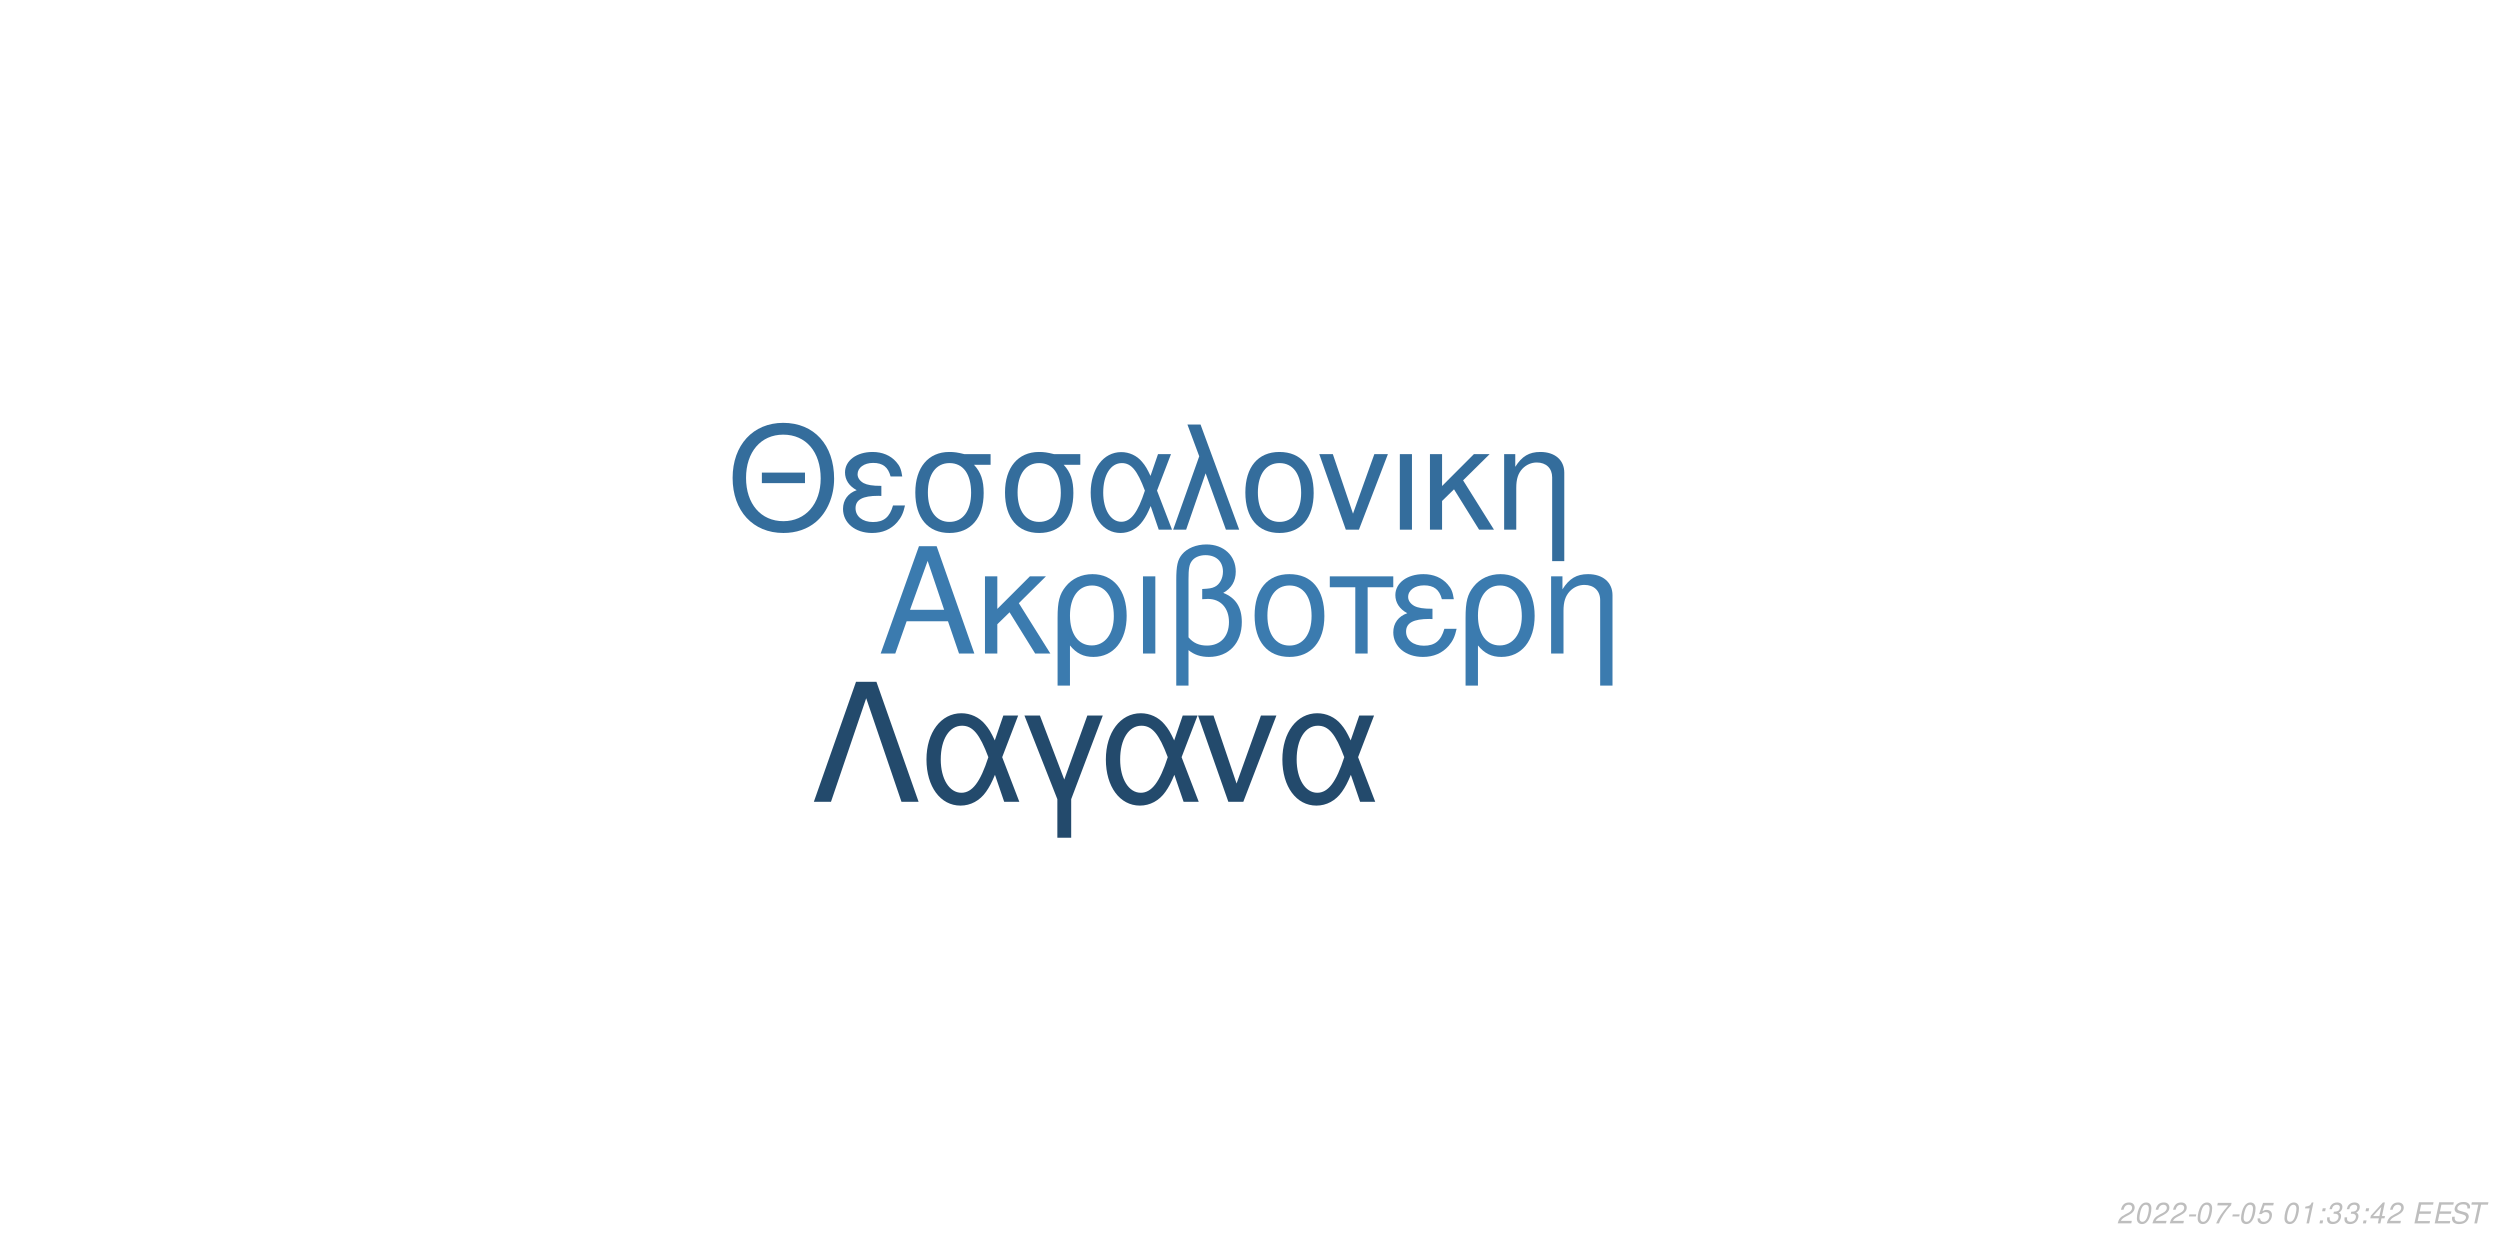
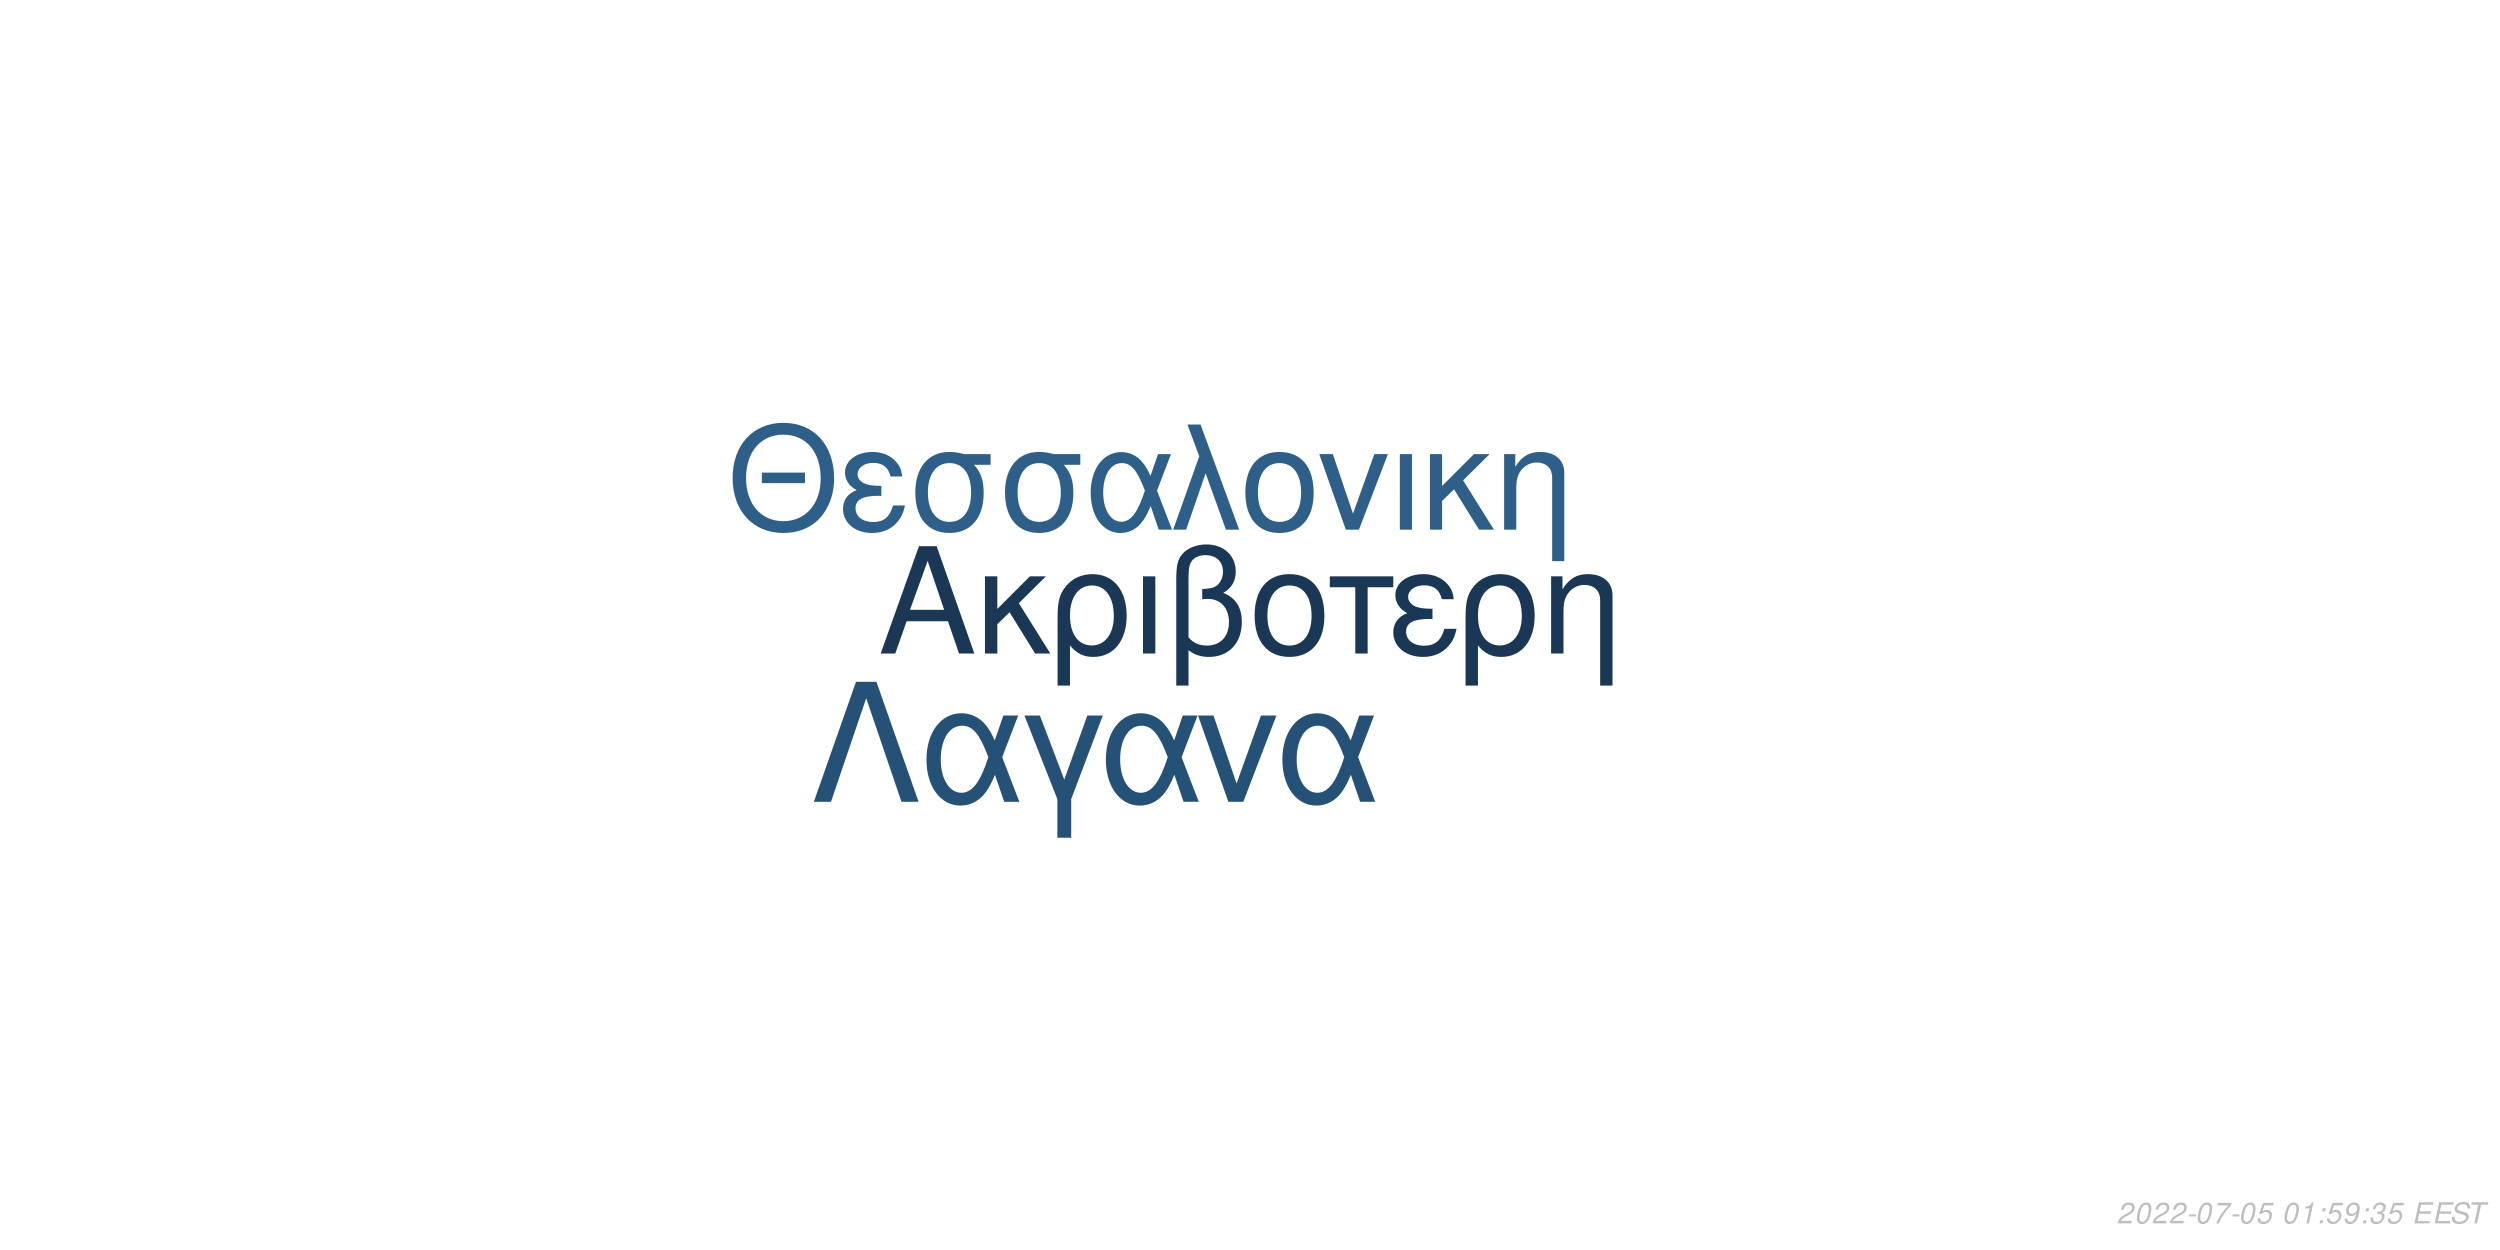
<svg xmlns="http://www.w3.org/2000/svg" xmlns:xlink="http://www.w3.org/1999/xlink" width="864pt" height="432pt" viewBox="0 0 864 432" version="1.1">
  <defs>
    <g>
      <symbol overflow="visible" id="glyph0-0">
        <path style="stroke:none;" d="" />
      </symbol>
      <symbol overflow="visible" id="glyph0-1">
        <path style="stroke:none;" d="M 24.125 -11.141 L 27.938 0 L 33.234 0 L 20.203 -37.094 L 14.094 -37.094 L 0.859 0 L 5.906 0 L 9.828 -11.141 Z M 22.797 -15.109 L 11 -15.109 L 17.094 -32.016 Z M 22.797 -15.109 " />
      </symbol>
      <symbol overflow="visible" id="glyph0-2">
        <path style="stroke:none;" d="M 7.172 -15.422 L 7.172 -26.672 L 2.906 -26.672 L 2.906 0 L 7.172 0 L 7.172 -10.125 L 11.406 -14.25 L 20.25 0 L 25.5 0 L 14.609 -17.406 L 23.969 -26.672 L 18.422 -26.672 Z M 7.172 -15.422 " />
      </symbol>
      <symbol overflow="visible" id="glyph0-3">
        <path style="stroke:none;" d="M 3 11.094 L 7.281 11.094 L 7.281 -2.797 C 9.516 -0.047 11.953 1.172 15.375 1.172 C 22.344 1.172 26.875 -4.422 26.875 -13.031 C 26.875 -21.891 22.297 -27.438 15.062 -27.438 C 11.297 -27.438 7.984 -25.906 5.797 -23.156 C 3.672 -20.516 3 -17.969 3 -12.359 Z M 14.906 -23.516 C 19.547 -23.516 22.438 -19.438 22.438 -12.922 C 22.438 -6.812 19.391 -2.797 14.812 -2.797 C 10.172 -2.797 7.281 -6.766 7.281 -13.125 C 7.281 -19.484 10.234 -23.516 14.906 -23.516 Z M 14.906 -23.516 " />
      </symbol>
      <symbol overflow="visible" id="glyph0-4">
        <path style="stroke:none;" d="M 3.516 0 L 7.781 0 L 7.781 -26.672 L 3.516 -26.672 Z M 3.516 0 " />
      </symbol>
      <symbol overflow="visible" id="glyph0-5">
        <path style="stroke:none;" d="M 4.016 11.094 L 8.25 11.094 L 8.25 -1.172 C 10.172 0.406 12.422 1.172 15.312 1.172 C 22.188 1.172 26.672 -3.609 26.672 -10.891 C 26.672 -15.984 24.578 -19.234 20.25 -20.969 C 23.109 -22.547 24.578 -25.031 24.578 -28.344 C 24.578 -33.844 20.406 -37.703 14.453 -37.703 C 10.938 -37.703 7.734 -36.391 6 -34.25 C 4.484 -32.422 4.016 -30.328 4.016 -25.391 Z M 8.25 -25.656 C 8.25 -29.359 8.5 -30.844 9.469 -32.062 C 10.375 -33.281 12.156 -34 14.094 -34 C 17.812 -34 20.156 -31.812 20.156 -28.297 C 20.156 -25.953 18.984 -23.812 17.297 -23.047 C 16.281 -22.547 15.469 -22.438 12.984 -22.297 L 12.984 -18.781 C 13.734 -18.828 14.344 -18.875 14.969 -18.875 C 19.344 -18.875 22.234 -15.719 22.234 -10.891 C 22.234 -5.906 19.281 -2.75 14.656 -2.75 C 11.953 -2.75 9.922 -3.609 8.25 -5.594 Z M 8.25 -25.656 " />
      </symbol>
      <symbol overflow="visible" id="glyph0-6">
        <path style="stroke:none;" d="M 14.094 -27.438 C 6.562 -27.438 2.094 -22.094 2.094 -13.125 C 2.094 -4.125 6.562 1.172 14.141 1.172 C 21.672 1.172 26.203 -4.172 26.203 -12.922 C 26.203 -22.188 21.828 -27.438 14.094 -27.438 Z M 14.141 -23.516 C 18.938 -23.516 21.781 -19.594 21.781 -12.984 C 21.781 -6.672 18.828 -2.75 14.141 -2.75 C 9.422 -2.75 6.516 -6.672 6.516 -13.125 C 6.516 -19.594 9.422 -23.516 14.141 -23.516 Z M 14.141 -23.516 " />
      </symbol>
      <symbol overflow="visible" id="glyph0-7">
        <path style="stroke:none;" d="M 7.891 0 L 12.156 0 L 12.156 -22.906 L 21.016 -22.906 L 21.016 -26.672 L -0.922 -26.672 L -0.922 -22.906 L 7.891 -22.906 Z M 7.891 0 " />
      </symbol>
      <symbol overflow="visible" id="glyph0-8">
        <path style="stroke:none;" d="M 14.562 -15.469 C 11.344 -15.469 9.562 -15.781 8.297 -16.438 C 6.922 -17.203 6.156 -18.328 6.156 -19.547 C 6.156 -21.891 8.453 -23.562 11.656 -23.562 C 15.062 -23.562 16.953 -22.094 17.812 -18.781 L 21.938 -18.781 C 21.578 -21.266 21.062 -22.5 19.797 -23.922 C 17.812 -26.203 14.906 -27.438 11.453 -27.438 C 5.797 -27.438 1.734 -24.375 1.734 -20.203 C 1.734 -17.609 3.156 -15.375 5.859 -13.938 C 2.797 -12.875 1.016 -10.484 1.016 -7.328 C 1.016 -2.391 5.297 1.172 11.25 1.172 C 14.969 1.172 17.906 -0.109 20.156 -2.641 C 21.578 -4.328 22.297 -5.797 22.906 -8.547 L 18.672 -8.547 C 17.5 -4.422 15.422 -2.703 11.609 -2.703 C 7.938 -2.703 5.438 -4.688 5.438 -7.578 C 5.438 -10.578 7.938 -11.953 13.484 -11.953 C 13.641 -11.953 14.094 -11.953 14.562 -11.906 Z M 14.562 -15.469 " />
      </symbol>
      <symbol overflow="visible" id="glyph0-9">
        <path style="stroke:none;" d="M 3.562 -26.672 L 3.562 0 L 7.844 0 L 7.844 -14.703 C 7.844 -17.906 8.5 -19.891 10.031 -21.531 C 11.406 -22.953 13.188 -23.719 15.062 -23.719 C 18.375 -23.719 20.516 -21.672 20.516 -18.469 L 20.516 11.094 L 24.781 11.094 L 24.781 -20.156 C 24.781 -24.578 21.469 -27.438 16.328 -27.438 C 12.359 -27.438 9.828 -25.906 7.484 -22.188 L 7.484 -26.672 Z M 3.562 -26.672 " />
      </symbol>
      <symbol overflow="visible" id="glyph1-0">
        <path style="stroke:none;" d="" />
      </symbol>
      <symbol overflow="visible" id="glyph1-1">
        <path style="stroke:none;" d="M 26.859 -19.734 L 11.953 -19.734 L 11.953 -16.094 L 26.859 -16.094 Z M 19.328 -36.922 C 8.922 -36.922 1.844 -29.25 1.844 -17.891 C 1.844 -6.484 8.875 1.141 19.391 1.141 C 23.812 1.141 27.703 -0.203 30.641 -2.688 C 34.578 -6.031 36.922 -11.656 36.922 -17.594 C 36.922 -29.297 30 -36.922 19.328 -36.922 Z M 19.328 -32.844 C 27.203 -32.844 32.281 -26.906 32.281 -17.688 C 32.281 -8.922 27.062 -2.938 19.391 -2.938 C 11.609 -2.938 6.484 -8.922 6.484 -17.891 C 6.484 -26.859 11.609 -32.844 19.328 -32.844 Z M 19.328 -32.844 " />
      </symbol>
      <symbol overflow="visible" id="glyph1-2">
        <path style="stroke:none;" d="M 14.25 -15.141 C 11.109 -15.141 9.375 -15.453 8.125 -16.094 C 6.781 -16.844 6.031 -17.938 6.031 -19.141 C 6.031 -21.422 8.266 -23.078 11.406 -23.078 C 14.75 -23.078 16.594 -21.625 17.438 -18.391 L 21.469 -18.391 C 21.125 -20.828 20.625 -22.031 19.391 -23.422 C 17.438 -25.656 14.594 -26.859 11.219 -26.859 C 5.688 -26.859 1.688 -23.875 1.688 -19.781 C 1.688 -17.234 3.094 -15.047 5.734 -13.656 C 2.734 -12.609 1 -10.266 1 -7.172 C 1 -2.344 5.188 1.141 11.016 1.141 C 14.656 1.141 17.547 -0.094 19.734 -2.594 C 21.125 -4.234 21.828 -5.688 22.422 -8.375 L 18.281 -8.375 C 17.141 -4.328 15.094 -2.641 11.359 -2.641 C 7.766 -2.641 5.328 -4.578 5.328 -7.422 C 5.328 -10.359 7.766 -11.703 13.203 -11.703 C 13.359 -11.703 13.797 -11.703 14.25 -11.656 Z M 14.25 -15.141 " />
      </symbol>
      <symbol overflow="visible" id="glyph1-3">
        <path style="stroke:none;" d="M 29 -26.109 L 19.938 -26.109 C 17.594 -26.703 16.438 -26.859 14.703 -26.859 C 7.469 -26.859 2.984 -21.469 2.984 -12.859 C 2.984 -4.031 7.375 1.141 14.797 1.141 C 22.172 1.141 26.609 -4.078 26.609 -12.656 C 26.609 -17.047 25.656 -19.828 23.266 -22.422 L 29 -22.422 Z M 14.797 -23.016 C 19.531 -23.016 22.266 -19.234 22.266 -12.75 C 22.266 -6.531 19.438 -2.688 14.797 -2.688 C 10.172 -2.688 7.328 -6.531 7.328 -12.859 C 7.328 -19.188 10.172 -23.016 14.797 -23.016 Z M 14.797 -23.016 " />
      </symbol>
      <symbol overflow="visible" id="glyph1-4">
        <path style="stroke:none;" d="M 29.344 -26.109 L 24.859 -26.109 L 22.266 -18.578 C 21.125 -21.031 20.484 -22.125 19.328 -23.469 C 17.547 -25.609 14.906 -26.812 12.156 -26.812 C 5.984 -26.812 1.594 -20.984 1.594 -12.812 C 1.594 -4.578 5.828 1.141 11.906 1.141 C 14.953 1.141 17.734 -0.344 19.625 -3.047 C 20.672 -4.531 21.281 -5.688 22.328 -8.172 L 25.109 0 L 29.703 0 L 24.516 -13.5 Z M 20.328 -13.5 C 17.891 -5.922 15.453 -2.734 12.156 -2.734 C 8.516 -2.734 5.922 -6.922 5.922 -12.812 C 5.922 -18.938 8.516 -23.016 12.359 -23.016 C 15.594 -23.016 17.688 -20.531 20.328 -13.5 Z M 20.328 -13.5 " />
      </symbol>
      <symbol overflow="visible" id="glyph1-5">
        <path style="stroke:none;" d="M 1.094 0 L 5.578 0 L 12.312 -19.484 L 19.328 0 L 23.922 0 L 10.562 -36.328 L 6.031 -36.328 L 10.109 -25.359 Z M 1.094 0 " />
      </symbol>
      <symbol overflow="visible" id="glyph1-6">
        <path style="stroke:none;" d="M 13.797 -26.859 C 6.422 -26.859 2.047 -21.625 2.047 -12.859 C 2.047 -4.031 6.422 1.141 13.859 1.141 C 21.234 1.141 25.656 -4.078 25.656 -12.656 C 25.656 -21.719 21.375 -26.859 13.797 -26.859 Z M 13.859 -23.016 C 18.531 -23.016 21.328 -19.188 21.328 -12.703 C 21.328 -6.531 18.438 -2.688 13.859 -2.688 C 9.219 -2.688 6.375 -6.531 6.375 -12.859 C 6.375 -19.188 9.219 -23.016 13.859 -23.016 Z M 13.859 -23.016 " />
      </symbol>
      <symbol overflow="visible" id="glyph1-7">
        <path style="stroke:none;" d="M 14.297 0 L 24.312 -26.109 L 19.625 -26.109 L 12.25 -5.531 L 5.281 -26.109 L 0.594 -26.109 L 9.766 0 Z M 14.297 0 " />
      </symbol>
      <symbol overflow="visible" id="glyph1-8">
        <path style="stroke:none;" d="M 3.438 0 L 7.625 0 L 7.625 -26.109 L 3.438 -26.109 Z M 3.438 0 " />
      </symbol>
      <symbol overflow="visible" id="glyph1-9">
        <path style="stroke:none;" d="M 7.031 -15.094 L 7.031 -26.109 L 2.844 -26.109 L 2.844 0 L 7.031 0 L 7.031 -9.922 L 11.156 -13.953 L 19.828 0 L 24.969 0 L 14.297 -17.047 L 23.469 -26.109 L 18.031 -26.109 Z M 7.031 -15.094 " />
      </symbol>
      <symbol overflow="visible" id="glyph1-10">
        <path style="stroke:none;" d="M 3.484 -26.109 L 3.484 0 L 7.672 0 L 7.672 -14.406 C 7.672 -17.547 8.328 -19.484 9.812 -21.078 C 11.156 -22.469 12.906 -23.219 14.75 -23.219 C 17.984 -23.219 20.078 -21.234 20.078 -18.094 L 20.078 10.859 L 24.266 10.859 L 24.266 -19.734 C 24.266 -24.062 21.031 -26.859 16 -26.859 C 12.109 -26.859 9.609 -25.359 7.328 -21.719 L 7.328 -26.109 Z M 3.484 -26.109 " />
      </symbol>
      <symbol overflow="visible" id="glyph2-0">
        <path style="stroke:none;" d="" />
      </symbol>
      <symbol overflow="visible" id="glyph2-1">
        <path style="stroke:none;" d="M 22.531 -41.484 L 15.484 -41.484 L 0.906 0 L 6.828 0 L 19 -35.797 L 31.188 0 L 37.109 0 Z M 22.531 -41.484 " />
      </symbol>
      <symbol overflow="visible" id="glyph2-2">
        <path style="stroke:none;" d="M 33.516 -29.812 L 28.391 -29.812 L 25.438 -21.219 C 24.125 -24.016 23.391 -25.266 22.078 -26.797 C 20.031 -29.25 17.016 -30.609 13.891 -30.609 C 6.828 -30.609 1.828 -23.953 1.828 -14.625 C 1.828 -5.234 6.656 1.312 13.594 1.312 C 17.078 1.312 20.266 -0.391 22.422 -3.469 C 23.609 -5.172 24.297 -6.484 25.5 -9.328 L 28.688 0 L 33.922 0 L 28 -15.422 Z M 23.219 -15.422 C 20.422 -6.766 17.641 -3.125 13.891 -3.125 C 9.734 -3.125 6.766 -7.906 6.766 -14.625 C 6.766 -21.625 9.734 -26.297 14.109 -26.297 C 17.812 -26.297 20.203 -23.453 23.219 -15.422 Z M 23.219 -15.422 " />
      </symbol>
      <symbol overflow="visible" id="glyph2-3">
        <path style="stroke:none;" d="M 12.062 12.406 L 16.844 12.406 L 16.844 -0.906 L 27.766 -29.812 L 22.422 -29.812 L 14.453 -7.688 L 6.031 -29.812 L 0.688 -29.812 L 12.062 -0.906 Z M 12.062 12.406 " />
      </symbol>
      <symbol overflow="visible" id="glyph2-4">
        <path style="stroke:none;" d="M 16.328 0 L 27.766 -29.812 L 22.422 -29.812 L 14 -6.312 L 6.031 -29.812 L 0.688 -29.812 L 11.156 0 Z M 16.328 0 " />
      </symbol>
      <symbol overflow="visible" id="glyph3-0">
        <path style="stroke:none;" d="" />
      </symbol>
      <symbol overflow="visible" id="glyph3-1">
        <path style="stroke:none;" d="M 5.234 -0.875 L 1.469 -0.875 C 1.641 -1.375 2.203 -1.891 3.109 -2.344 L 4.234 -2.938 C 5.562 -3.625 6.219 -4.469 6.219 -5.484 C 6.219 -5.938 6.062 -6.359 5.797 -6.656 C 5.469 -7.047 4.984 -7.234 4.312 -7.234 C 2.766 -7.234 1.891 -6.453 1.484 -4.734 L 2.375 -4.734 C 2.484 -5.188 2.609 -5.484 2.797 -5.75 C 3.094 -6.203 3.609 -6.453 4.188 -6.453 C 4.891 -6.453 5.344 -6.031 5.344 -5.375 C 5.344 -4.703 4.859 -4.094 4.016 -3.656 L 2.984 -3.125 C 1.234 -2.188 0.797 -1.656 0.344 -0.016 L 5.047 -0.016 Z M 5.234 -0.875 " />
      </symbol>
      <symbol overflow="visible" id="glyph3-2">
        <path style="stroke:none;" d="M 4.203 -7.234 C 3.375 -7.234 2.688 -6.812 2.125 -5.984 C 1.484 -5.047 0.984 -3.188 0.984 -1.734 C 0.984 -1.109 1.172 -0.562 1.484 -0.266 C 1.797 0.047 2.281 0.234 2.766 0.234 C 3.625 0.234 4.281 -0.156 4.859 -1.016 C 5.516 -1.953 6 -3.797 6 -5.266 C 6 -6.5 5.328 -7.234 4.203 -7.234 Z M 4.094 -6.453 C 4.734 -6.453 5.125 -5.984 5.125 -5.156 C 5.125 -4.203 4.781 -2.625 4.406 -1.812 C 3.984 -0.938 3.516 -0.547 2.875 -0.547 C 2.25 -0.547 1.875 -1.031 1.875 -1.828 C 1.875 -2.797 2.203 -4.344 2.594 -5.203 C 2.984 -6.047 3.453 -6.453 4.094 -6.453 Z M 4.094 -6.453 " />
      </symbol>
      <symbol overflow="visible" id="glyph3-3">
        <path style="stroke:none;" d="M 3.516 -3.125 L 1.125 -3.125 L 0.969 -2.406 L 3.359 -2.406 Z M 3.516 -3.125 " />
      </symbol>
      <symbol overflow="visible" id="glyph3-4">
        <path style="stroke:none;" d="M 6.703 -7.094 L 1.953 -7.094 L 1.766 -6.219 L 5.594 -6.219 C 3.344 -3.688 2.266 -2.109 1.375 0 L 2.344 0 C 3.031 -1.906 4.828 -4.594 6.547 -6.281 Z M 6.703 -7.094 " />
      </symbol>
      <symbol overflow="visible" id="glyph3-5">
        <path style="stroke:none;" d="M 6.297 -7.094 L 2.594 -7.094 L 1.234 -3.234 L 2.047 -3.234 C 2.656 -3.766 2.938 -3.906 3.531 -3.906 C 4.328 -3.906 4.797 -3.453 4.797 -2.688 C 4.797 -1.438 3.969 -0.547 2.828 -0.547 C 2.031 -0.547 1.609 -0.938 1.578 -1.734 L 0.703 -1.734 L 0.703 -1.516 C 0.703 -0.938 0.844 -0.547 1.188 -0.266 C 1.562 0.062 2.078 0.234 2.703 0.234 C 3.656 0.234 4.391 -0.156 4.984 -0.922 C 5.422 -1.5 5.672 -2.234 5.672 -2.953 C 5.672 -4 4.938 -4.672 3.812 -4.672 C 3.328 -4.672 2.906 -4.547 2.406 -4.234 L 3.109 -6.219 L 6.109 -6.219 Z M 6.297 -7.094 " />
      </symbol>
      <symbol overflow="visible" id="glyph3-6">
        <path style="stroke:none;" d="" />
      </symbol>
      <symbol overflow="visible" id="glyph3-7">
        <path style="stroke:none;" d="M 3.703 -5.188 L 2.594 0 L 3.469 0 L 5.016 -7.234 L 4.438 -7.234 C 3.906 -6.156 3.688 -6.016 2.234 -5.812 L 2.109 -5.188 Z M 3.703 -5.188 " />
      </symbol>
      <symbol overflow="visible" id="glyph3-8">
        <path style="stroke:none;" d="M 2.359 -1.031 L 1.312 -1.031 L 1.094 0 L 2.141 0 Z M 3.266 -5.234 L 2.219 -5.234 L 2 -4.203 L 3.047 -4.203 Z M 3.266 -5.234 " />
      </symbol>
      <symbol overflow="visible" id="glyph3-9">
-         <path style="stroke:none;" d="M 2.922 -3.312 C 3.125 -3.344 3.234 -3.344 3.375 -3.344 C 4.203 -3.344 4.688 -3 4.688 -2.406 C 4.688 -1.312 3.906 -0.547 2.781 -0.547 C 2.047 -0.547 1.594 -0.938 1.594 -1.562 C 1.594 -1.719 1.609 -1.844 1.656 -2.094 L 0.766 -2.094 C 0.734 -1.797 0.719 -1.641 0.719 -1.469 C 0.719 -0.375 1.406 0.234 2.641 0.234 C 3.547 0.234 4.297 -0.078 4.812 -0.656 C 5.266 -1.156 5.562 -1.875 5.562 -2.547 C 5.562 -3.125 5.344 -3.453 4.797 -3.734 C 5.641 -4.234 6.016 -4.844 6.016 -5.734 C 6.016 -6.656 5.312 -7.234 4.203 -7.234 C 3.375 -7.234 2.672 -6.938 2.188 -6.375 C 1.891 -6.031 1.703 -5.641 1.516 -4.906 L 2.391 -4.906 C 2.5 -5.359 2.594 -5.594 2.734 -5.812 C 3.047 -6.234 3.516 -6.453 4.078 -6.453 C 4.734 -6.453 5.141 -6.125 5.141 -5.578 C 5.141 -5.188 5.016 -4.797 4.797 -4.547 C 4.516 -4.234 4 -4.062 3.266 -4.062 L 3.078 -4.062 Z M 2.922 -3.312 " />
+         <path style="stroke:none;" d="M 0.844 -1.656 C 0.844 -1.547 0.844 -1.438 0.844 -1.375 C 0.844 -0.406 1.531 0.234 2.578 0.234 C 3.203 0.234 3.766 0.016 4.297 -0.438 C 4.938 -1 5.312 -1.656 5.594 -2.719 C 5.844 -3.672 6.016 -4.766 6.016 -5.375 C 6.016 -5.844 5.844 -6.328 5.547 -6.656 C 5.203 -7.031 4.703 -7.234 4.062 -7.234 C 2.516 -7.234 1.297 -5.938 1.297 -4.266 C 1.297 -3.203 1.984 -2.547 3.047 -2.547 C 3.484 -2.547 3.953 -2.672 4.281 -2.891 C 4.406 -2.984 4.547 -3.078 4.828 -3.344 C 4.438 -1.484 3.703 -0.547 2.703 -0.547 C 2.109 -0.547 1.719 -0.938 1.719 -1.547 L 1.719 -1.656 Z M 3.953 -6.453 C 4.625 -6.453 5.141 -5.953 5.141 -5.281 C 5.141 -4.188 4.312 -3.312 3.297 -3.312 C 2.594 -3.312 2.172 -3.734 2.172 -4.453 C 2.172 -5.562 2.984 -6.453 3.953 -6.453 Z M 3.953 -6.453 " />
      </symbol>
      <symbol overflow="visible" id="glyph3-10">
-         <path style="stroke:none;" d="M 3.625 -1.75 L 3.266 0 L 4.141 0 L 4.516 -1.75 L 5.562 -1.75 L 5.734 -2.531 L 4.688 -2.531 L 5.688 -7.234 L 5.016 -7.234 L 0.844 -2.672 L 0.641 -1.75 Z M 3.797 -2.531 L 1.594 -2.531 L 4.469 -5.703 Z M 3.797 -2.531 " />
+         <path style="stroke:none;" d="M 2.922 -3.312 C 3.125 -3.344 3.234 -3.344 3.375 -3.344 C 4.203 -3.344 4.688 -3 4.688 -2.406 C 4.688 -1.312 3.906 -0.547 2.781 -0.547 C 2.047 -0.547 1.594 -0.938 1.594 -1.562 C 1.594 -1.719 1.609 -1.844 1.656 -2.094 L 0.766 -2.094 C 0.734 -1.797 0.719 -1.641 0.719 -1.469 C 0.719 -0.375 1.406 0.234 2.641 0.234 C 3.547 0.234 4.297 -0.078 4.812 -0.656 C 5.266 -1.156 5.562 -1.875 5.562 -2.547 C 5.562 -3.125 5.344 -3.453 4.797 -3.734 C 5.641 -4.234 6.016 -4.844 6.016 -5.734 C 6.016 -6.656 5.312 -7.234 4.203 -7.234 C 3.375 -7.234 2.672 -6.938 2.188 -6.375 C 1.891 -6.031 1.703 -5.641 1.516 -4.906 L 2.391 -4.906 C 2.5 -5.359 2.594 -5.594 2.734 -5.812 C 3.047 -6.234 3.516 -6.453 4.078 -6.453 C 4.734 -6.453 5.141 -6.125 5.141 -5.578 C 5.141 -5.188 5.016 -4.797 4.797 -4.547 C 4.516 -4.234 4 -4.062 3.266 -4.062 L 3.078 -4.062 Z M 2.922 -3.312 " />
      </symbol>
      <symbol overflow="visible" id="glyph3-11">
        <path style="stroke:none;" d="M 2.547 -3.312 L 6.5 -3.312 L 6.688 -4.141 L 2.719 -4.141 L 3.219 -6.469 L 7.344 -6.469 L 7.516 -7.297 L 2.453 -7.297 L 0.906 0 L 6.125 0 L 6.297 -0.812 L 2.016 -0.812 Z M 2.547 -3.312 " />
      </symbol>
      <symbol overflow="visible" id="glyph3-12">
        <path style="stroke:none;" d="M 7.062 -5.156 C 7.125 -5.438 7.141 -5.562 7.141 -5.703 C 7.141 -6.156 6.938 -6.594 6.594 -6.891 C 6.188 -7.25 5.656 -7.406 4.875 -7.406 C 3.844 -7.406 3.047 -7.125 2.5 -6.562 C 2.094 -6.141 1.781 -5.438 1.781 -4.922 C 1.781 -4.297 2.219 -3.766 2.891 -3.562 L 4.594 -3.094 C 5.406 -2.859 5.734 -2.578 5.734 -2.094 C 5.734 -1.781 5.547 -1.406 5.266 -1.141 C 4.844 -0.766 4.266 -0.578 3.453 -0.578 C 2.328 -0.578 1.812 -0.984 1.812 -1.906 C 1.812 -2.047 1.812 -2.125 1.844 -2.312 L 0.984 -2.312 C 0.906 -2.062 0.891 -1.906 0.891 -1.688 C 0.891 -0.484 1.797 0.234 3.297 0.234 C 4.359 0.234 5.234 -0.062 5.812 -0.609 C 6.344 -1.078 6.688 -1.797 6.688 -2.375 C 6.688 -2.641 6.609 -2.906 6.453 -3.156 C 6.234 -3.5 5.938 -3.703 5.469 -3.828 L 3.75 -4.312 C 2.984 -4.547 2.734 -4.734 2.734 -5.188 C 2.734 -5.547 2.875 -5.844 3.188 -6.109 C 3.547 -6.438 4.031 -6.594 4.703 -6.594 C 5.266 -6.594 5.688 -6.484 5.906 -6.297 C 6.094 -6.125 6.219 -5.797 6.219 -5.516 C 6.219 -5.422 6.203 -5.344 6.188 -5.156 Z M 7.062 -5.156 " />
      </symbol>
      <symbol overflow="visible" id="glyph3-13">
        <path style="stroke:none;" d="M 4.938 -6.469 L 7.312 -6.469 L 7.484 -7.297 L 1.75 -7.297 L 1.578 -6.469 L 3.984 -6.469 L 2.609 0 L 3.547 0 Z M 4.938 -6.469 " />
      </symbol>
    </g>
  </defs>
  <g id="surface1">
    <rect x="0" y="0" width="864" height="432" style="fill:rgb(100%,100%,100%);fill-opacity:1;stroke:none;" />
-     <g style="fill:rgb(23.137%,48.235%,68.627%);fill-opacity:1;">
+     <g style="fill:rgb(10.196%,21.961%,33.333%);fill-opacity:1;">
      <use xlink:href="#glyph0-1" x="303.5" y="225.861" />
      <use xlink:href="#glyph0-2" x="337.5" y="225.861" />
      <use xlink:href="#glyph0-3" x="362.5" y="225.861" />
      <use xlink:href="#glyph0-4" x="391.5" y="225.861" />
      <use xlink:href="#glyph0-5" x="402.5" y="225.861" />
      <use xlink:href="#glyph0-6" x="431.5" y="225.861" />
      <use xlink:href="#glyph0-7" x="460.5" y="225.861" />
      <use xlink:href="#glyph0-8" x="480.5" y="225.861" />
      <use xlink:href="#glyph0-3" x="503.5" y="225.861" />
      <use xlink:href="#glyph0-9" x="532.5" y="225.861" />
    </g>
-     <g style="fill:rgb(20.392%,42.745%,61.176%);fill-opacity:1;">
+     <g style="fill:rgb(17.647%,37.255%,53.725%);fill-opacity:1;">
      <use xlink:href="#glyph1-1" x="251.348" y="183.058" />
      <use xlink:href="#glyph1-2" x="290.348" y="183.058" />
      <use xlink:href="#glyph1-3" x="313.348" y="183.058" />
      <use xlink:href="#glyph1-3" x="344.348" y="183.058" />
      <use xlink:href="#glyph1-4" x="375.348" y="183.058" />
      <use xlink:href="#glyph1-5" x="404.348" y="183.058" />
      <use xlink:href="#glyph1-6" x="428.348" y="183.058" />
      <use xlink:href="#glyph1-7" x="455.348" y="183.058" />
      <use xlink:href="#glyph1-8" x="480.348" y="183.058" />
      <use xlink:href="#glyph1-9" x="491.348" y="183.058" />
      <use xlink:href="#glyph1-10" x="516.348" y="183.058" />
    </g>
-     <g style="fill:rgb(13.725%,29.02%,42.353%);fill-opacity:1;">
+     <g style="fill:rgb(14.902%,31.765%,46.275%);fill-opacity:1;">
      <use xlink:href="#glyph2-1" x="280.359" y="277.105" />
      <use xlink:href="#glyph2-2" x="318.359" y="277.105" />
      <use xlink:href="#glyph2-3" x="353.359" y="277.105" />
      <use xlink:href="#glyph2-2" x="380.359" y="277.105" />
      <use xlink:href="#glyph2-4" x="413.359" y="277.105" />
      <use xlink:href="#glyph2-2" x="441.359" y="277.105" />
    </g>
    <g style="fill:rgb(74.51%,74.51%,74.51%);fill-opacity:1;">
      <use xlink:href="#glyph3-1" x="731.52" y="422.81" />
      <use xlink:href="#glyph3-2" x="737.52" y="422.81" />
      <use xlink:href="#glyph3-1" x="743.52" y="422.81" />
      <use xlink:href="#glyph3-1" x="749.52" y="422.81" />
      <use xlink:href="#glyph3-3" x="755.52" y="422.81" />
      <use xlink:href="#glyph3-2" x="758.52" y="422.81" />
      <use xlink:href="#glyph3-4" x="764.52" y="422.81" />
      <use xlink:href="#glyph3-3" x="770.52" y="422.81" />
      <use xlink:href="#glyph3-2" x="773.52" y="422.81" />
      <use xlink:href="#glyph3-5" x="779.52" y="422.81" />
      <use xlink:href="#glyph3-6" x="785.52" y="422.81" />
      <use xlink:href="#glyph3-2" x="788.52" y="422.81" />
      <use xlink:href="#glyph3-7" x="794.52" y="422.81" />
      <use xlink:href="#glyph3-8" x="800.52" y="422.81" />
-       <use xlink:href="#glyph3-9" x="803.52" y="422.81" />
+       <use xlink:href="#glyph3-5" x="803.52" y="422.81" />
      <use xlink:href="#glyph3-9" x="809.52" y="422.81" />
      <use xlink:href="#glyph3-8" x="815.52" y="422.81" />
      <use xlink:href="#glyph3-10" x="818.52" y="422.81" />
-       <use xlink:href="#glyph3-1" x="824.52" y="422.81" />
+       <use xlink:href="#glyph3-5" x="824.52" y="422.81" />
      <use xlink:href="#glyph3-6" x="830.52" y="422.81" />
      <use xlink:href="#glyph3-11" x="833.52" y="422.81" />
      <use xlink:href="#glyph3-11" x="840.52" y="422.81" />
      <use xlink:href="#glyph3-12" x="846.52" y="422.81" />
      <use xlink:href="#glyph3-13" x="852.52" y="422.81" />
    </g>
  </g>
</svg>
